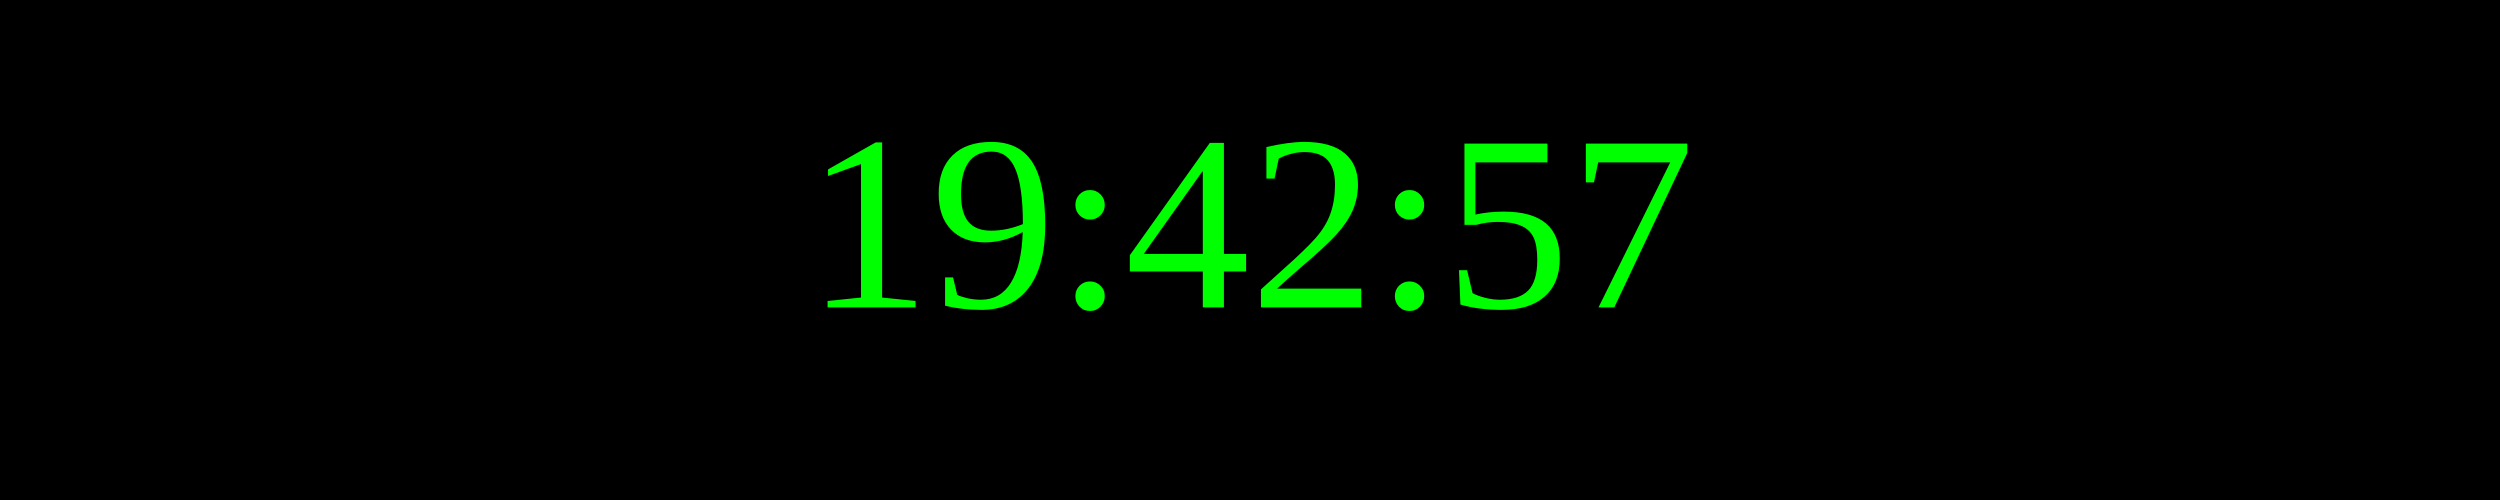
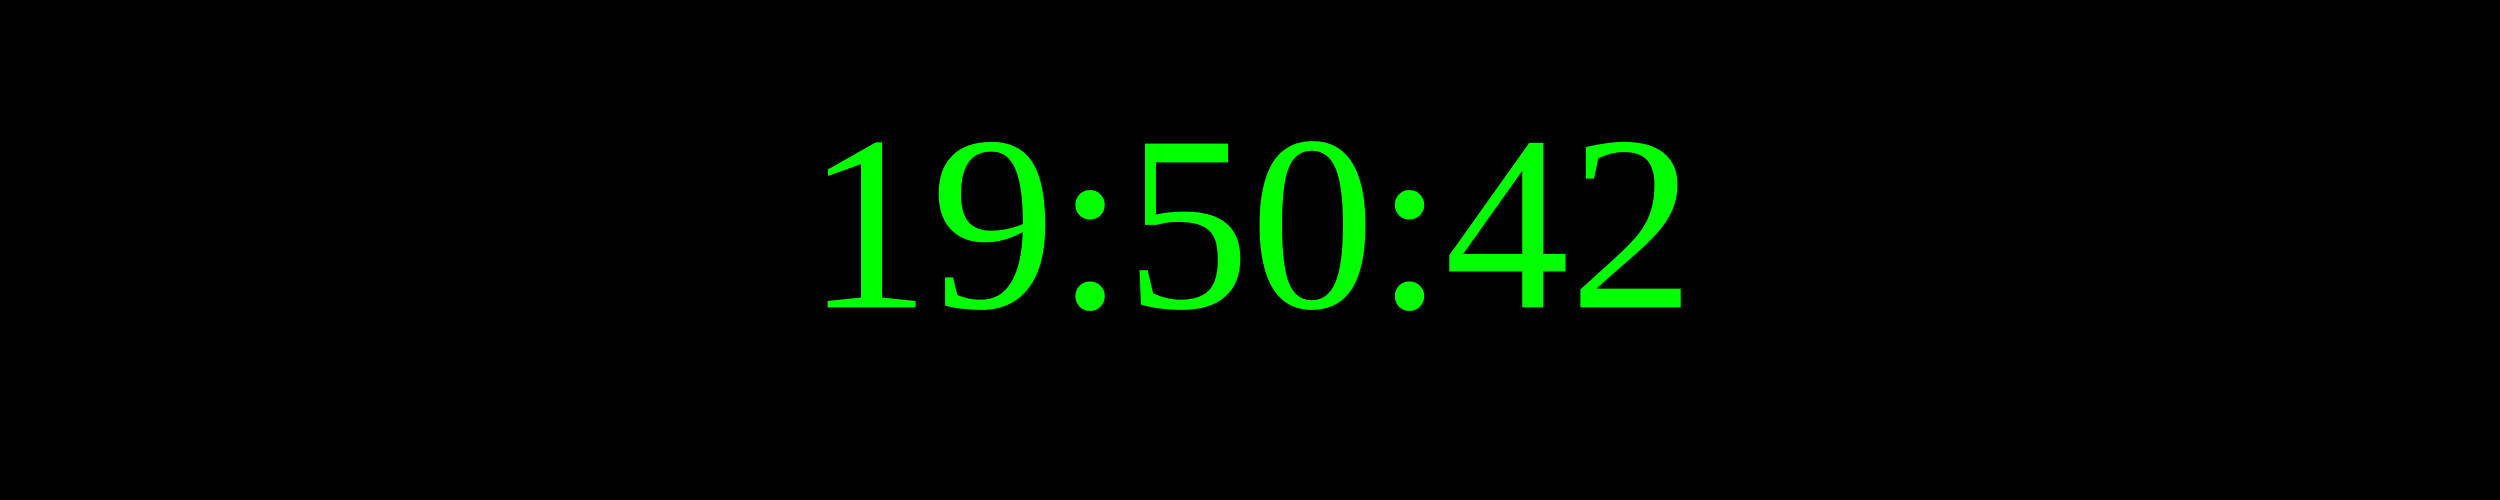
<svg xmlns="http://www.w3.org/2000/svg" width="250" height="50">
  <rect width="100%" height="100%" fill="black" />
  <text x="50%" y="50%" font-size="25" fill="lime" text-anchor="middle" dominant-baseline="middle">
- 19:42:57
+ 19:50:42
</text>
</svg>
